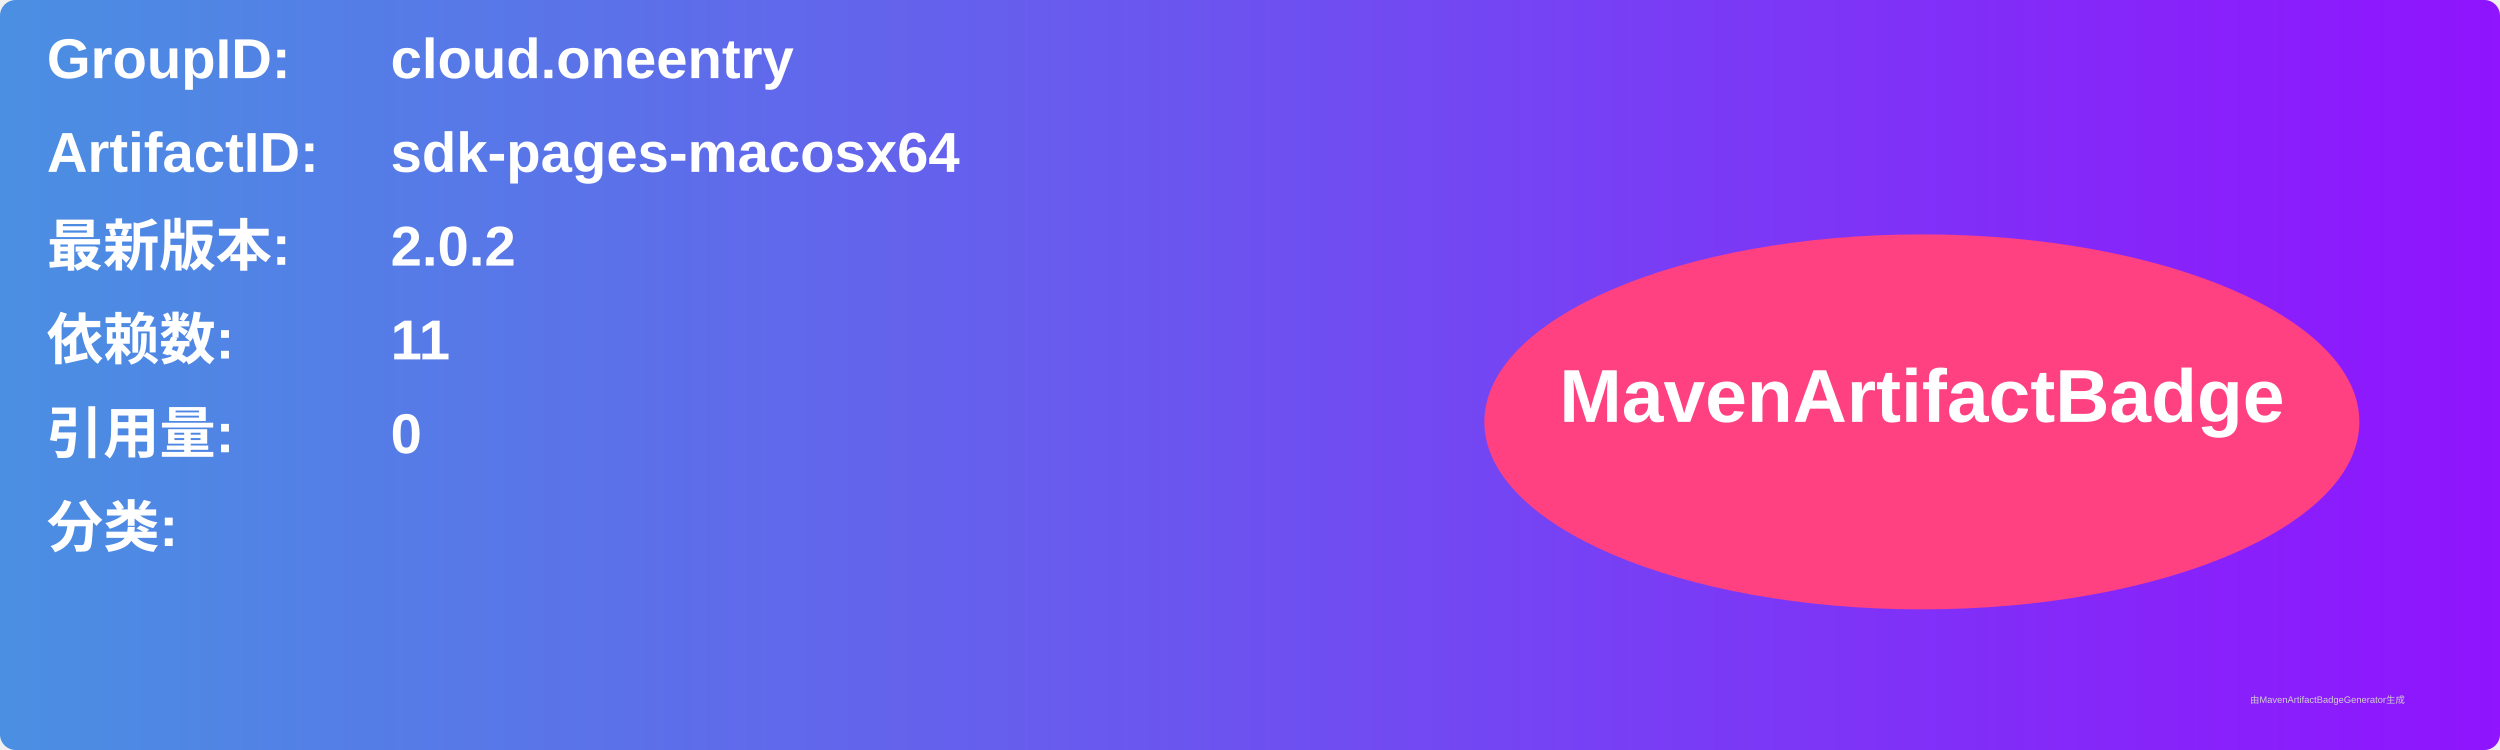
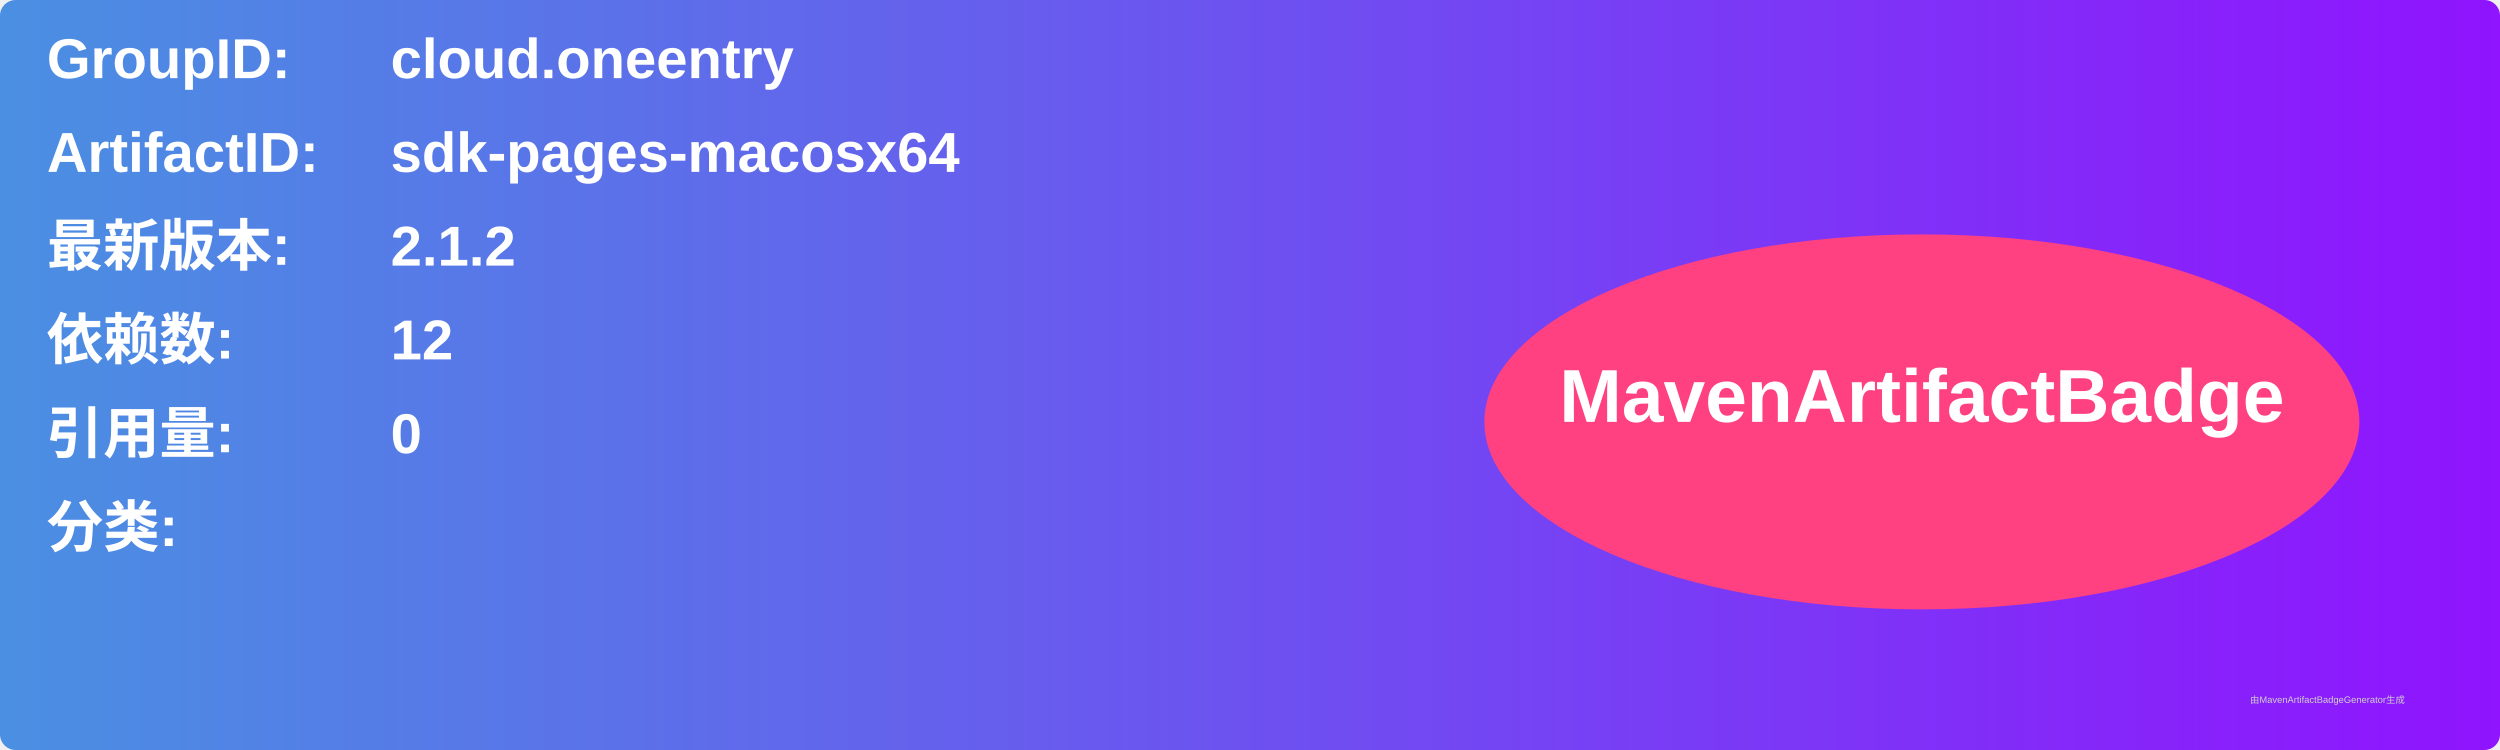
<svg xmlns="http://www.w3.org/2000/svg" width="800" height="240" viewBox="0 0 800 240">
  <linearGradient id="grad" x1="0%" y1="0%" x2="100%" y2="0%">
    <stop offset="0%" stop-color="#4a90e2" />
    <stop offset="100%" stop-color="#9013fe" />
  </linearGradient>
  <rect width="100%" height="100%" rx="5" ry="5" fill="url(#grad)" />
  <g transform="translate(15, 15)">
    <text x="0" y="10" font-family="Arial" font-size="18" fill="white" font-weight="bold" width="260">GroupID:</text>
    <text x="110" y="10" font-family="Arial" font-size="18" fill="white" font-weight="bold" width="460">cloud.oneentry</text>
    <text x="0" y="40" font-family="Arial" font-size="18" fill="white" font-weight="bold" width="260">ArtifactID:</text>
    <text x="110" y="40" font-family="Arial" font-size="18" fill="white" font-weight="bold" width="460">sdk-pages-macosx64</text>
    <text x="0" y="70" font-family="Arial" font-size="18" fill="white" font-weight="bold">最新版本:</text>
    <text x="110" y="70" font-family="Arial" font-size="18" fill="white" font-weight="bold">
-       <tspan font-weight="bold">2.0.2</tspan>
+       <tspan font-weight="bold">2.1.2</tspan>
    </text>
    <text x="0" y="100" font-family="Arial" font-size="18" fill="white" font-weight="bold">依赖数: </text>
    <text x="110" y="100" font-family="Arial" font-size="18" fill="white">
-       <tspan font-weight="bold">11</tspan>
+       <tspan font-weight="bold">12</tspan>
    </text>
    <text x="0" y="130" font-family="Arial" font-size="18" fill="white" font-weight="bold">引用量: </text>
    <text x="110" y="130" font-family="Arial" font-size="18" fill="white">
      <tspan font-weight="bold">0</tspan>
    </text>
    <text x="0" y="160" font-family="Arial" font-size="18" fill="white" font-weight="bold">分类:</text>
    <text x="10" y="190" font-family="Arial" font-size="10" fill="white">
      <tspan font-weight="bold" />
    </text>
    <ellipse cx="600" cy="120" rx="140" ry="60" fill="#ff4081" />
    <text x="600" y="120" text-anchor="middle" font-family="Arial" font-size="24" fill="white" font-weight="bold">MavenArtifactBadge</text>
  </g>
  <text x="720" y="225" font-family="Arial" font-size="3" fill="#d0d0d0">由MavenArtifactBadgeGenerator生成</text>
</svg>
